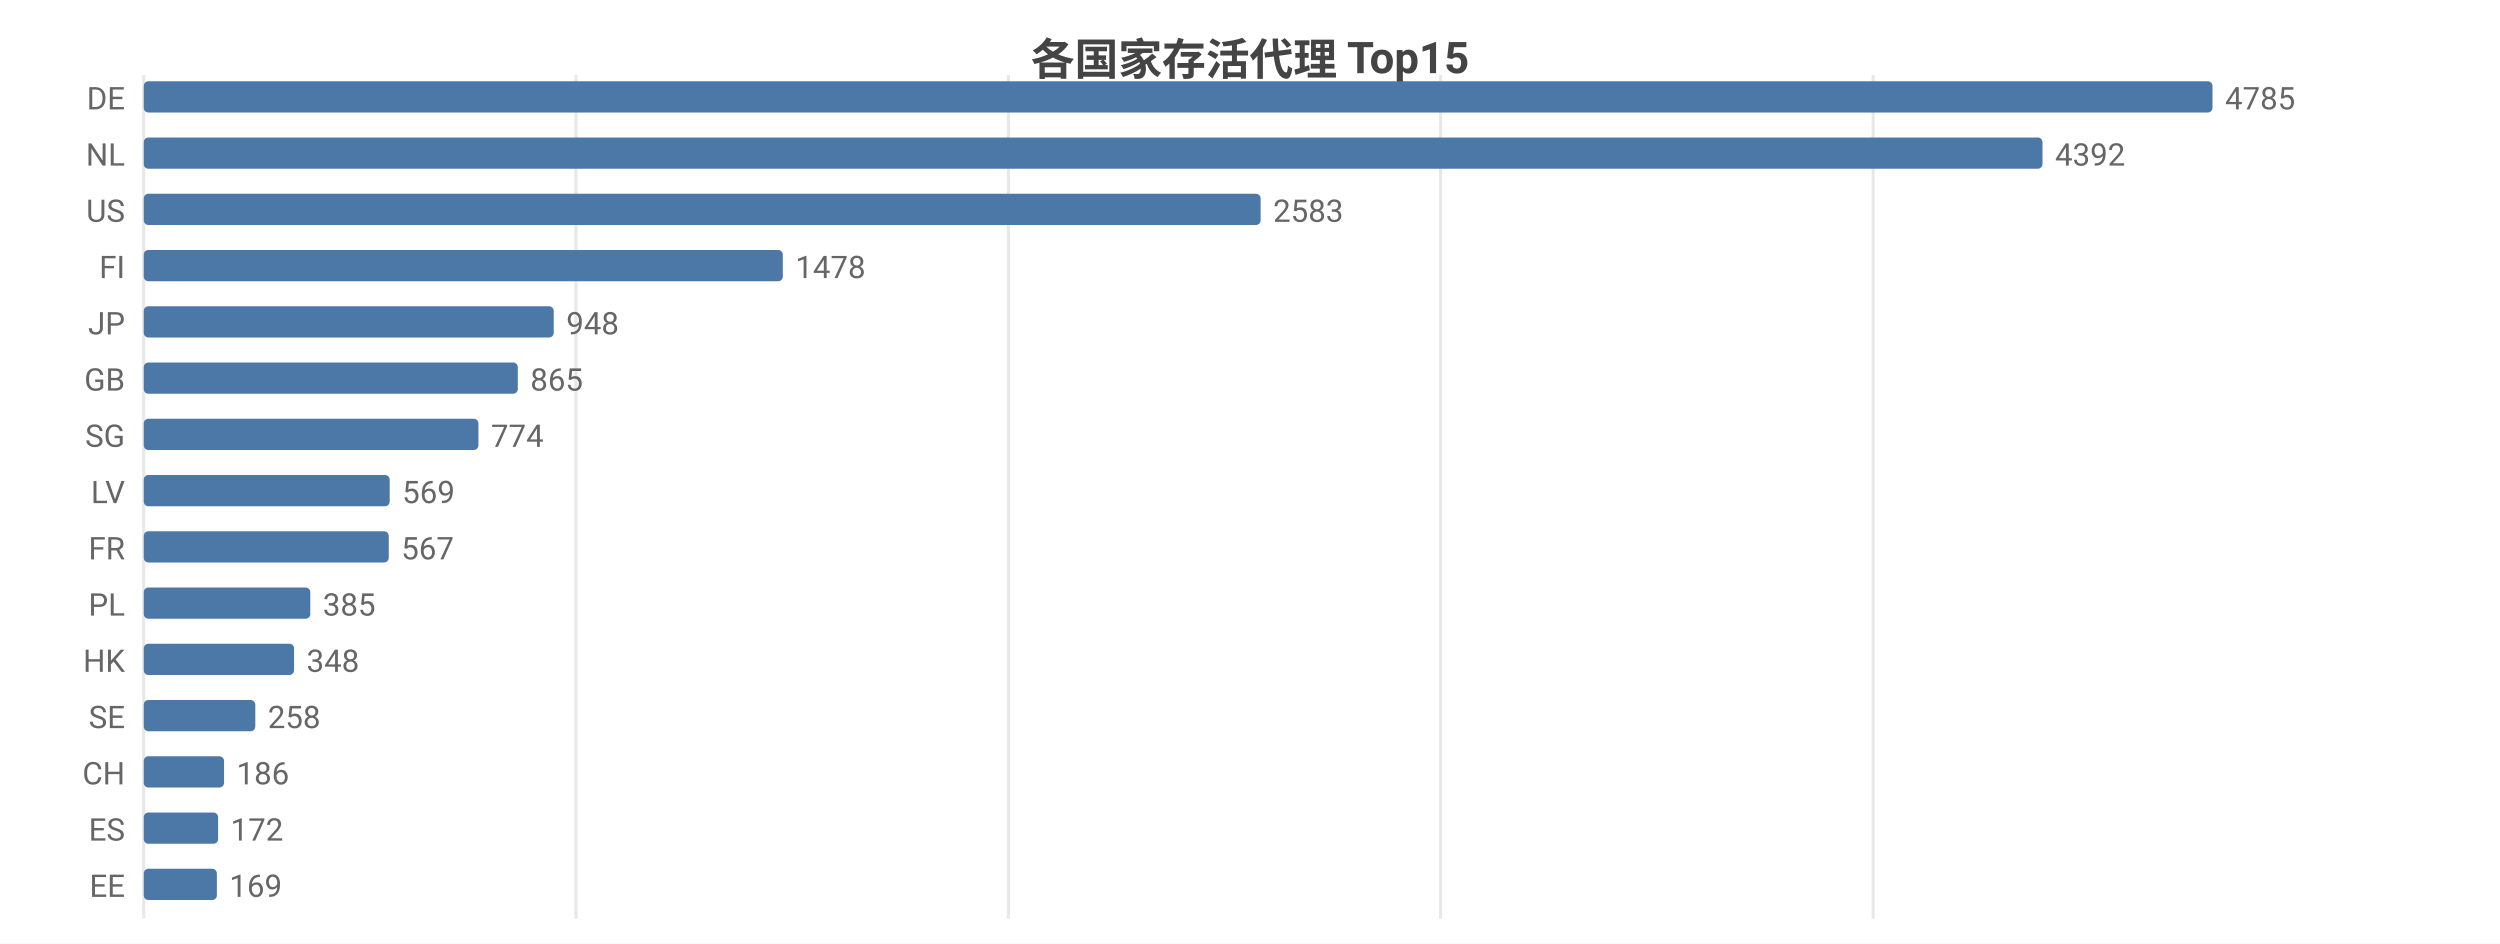
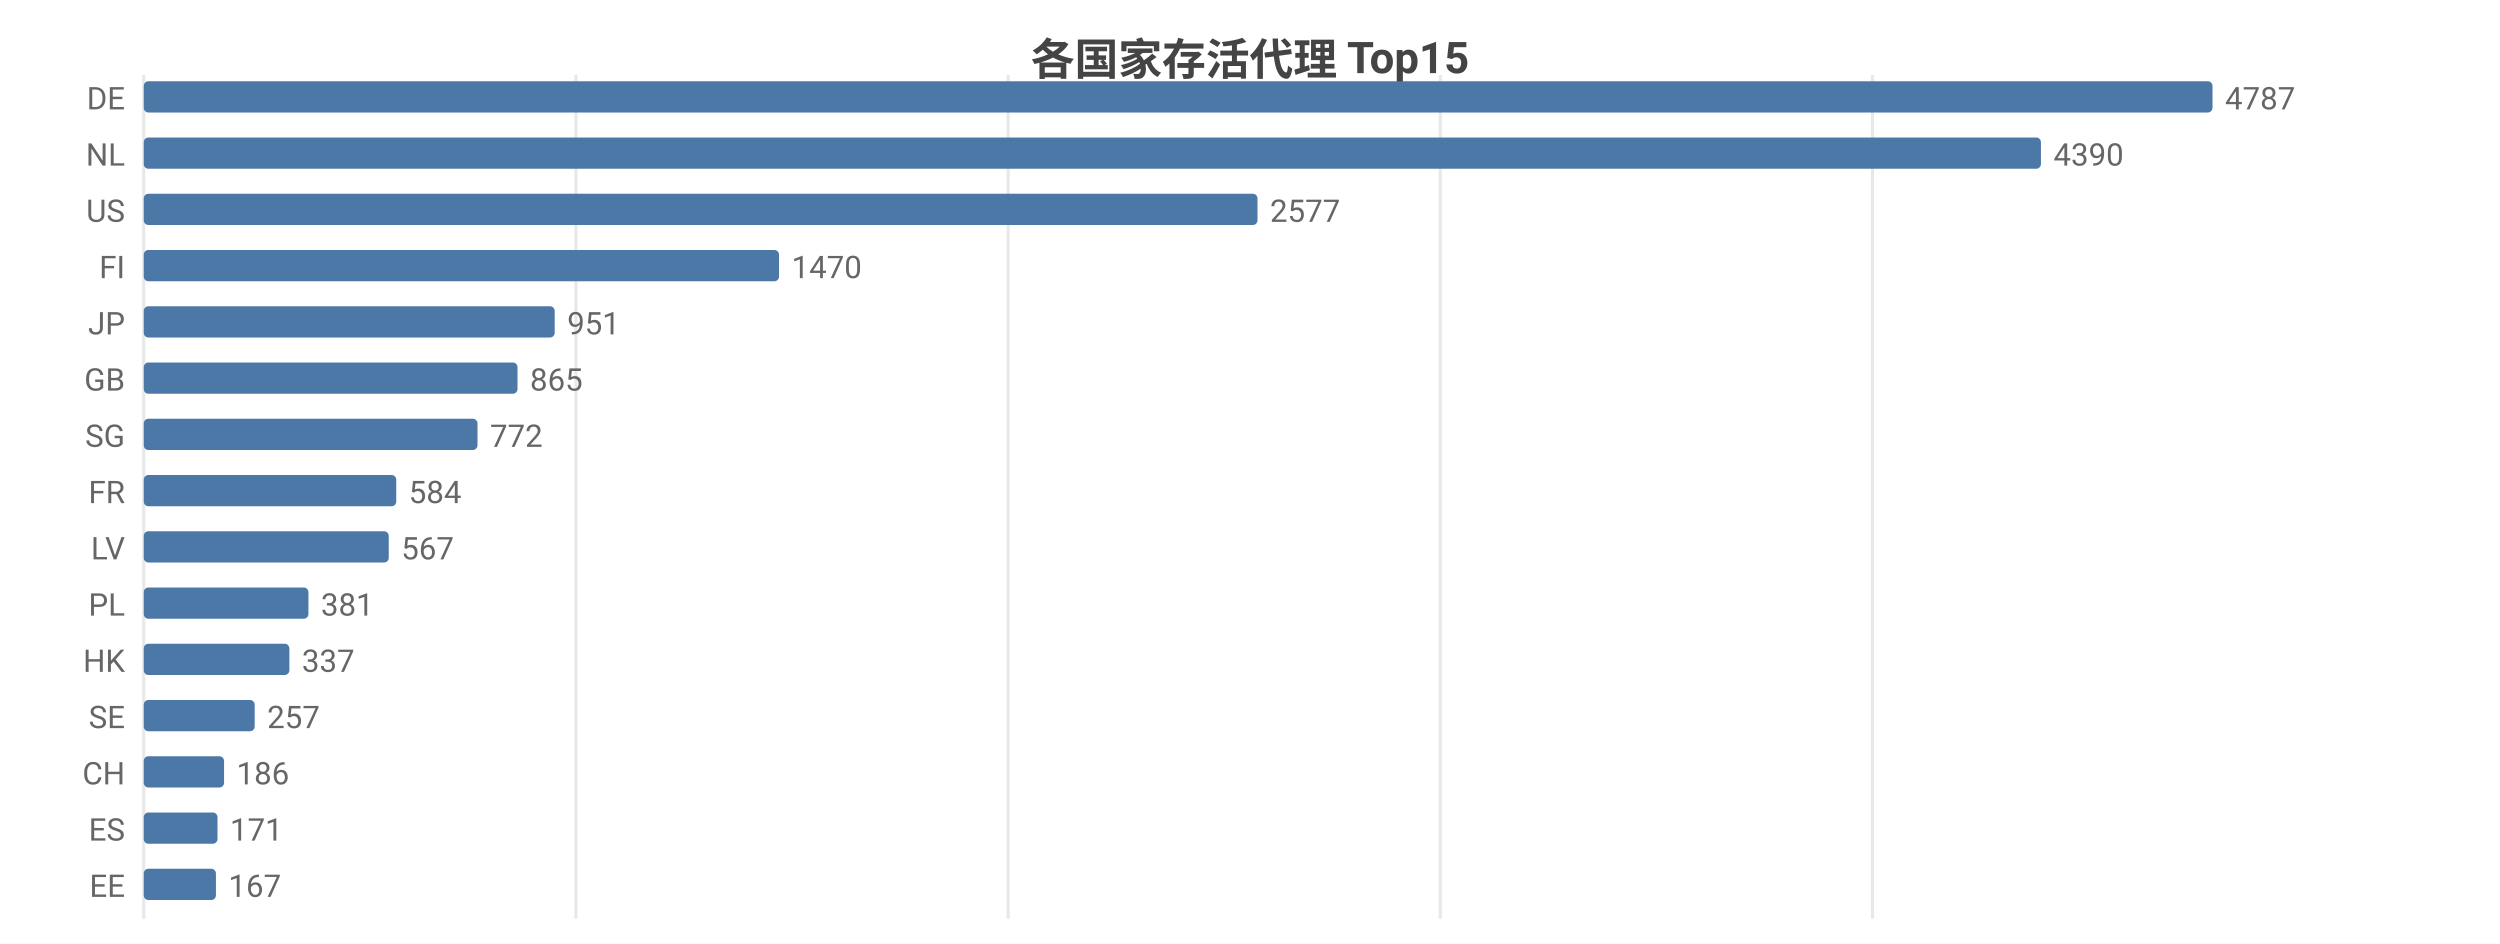
<svg xmlns="http://www.w3.org/2000/svg" width="800" height="302" viewBox="0 0 800 302">
  <rect width="800" height="302" fill="#ffffff" />
  <style>text{font-family:system-ui,-apple-system,'Segoe UI',Roboto,'PingFang SC','Microsoft YaHei','Noto Sans CJK SC',sans-serif}.g{stroke:#e8e8e8;stroke-width:1}.a{stroke:#999;stroke-width:1}.t{font-size:10px;fill:#666}.m{font-size:10px;text-anchor:middle;fill:#666}.e{font-size:10px;text-anchor:end;fill:#666}.l{font-size:11px;fill:#333}.tt{font-size:14px;font-weight:600;text-anchor:middle;fill:#444}.em{font-size:13px;text-anchor:middle;fill:#999}</style>
  <text class="tt" x="400.0" y="24">各国家存活代理 Top15</text>
  <line class="g" x1="46" y1="24" x2="46" y2="294" />
  <line class="g" x1="184.3" y1="24" x2="184.3" y2="294" />
-   <line class="g" x1="322.7" y1="24" x2="322.7" y2="294" />
-   <line class="g" x1="461.0" y1="24" x2="461.0" y2="294" />
-   <line class="g" x1="599.4" y1="24" x2="599.4" y2="294" />
+   <line class="g" x1="322.6" y1="24" x2="322.6" y2="294" />
+   <line class="g" x1="460.9" y1="24" x2="460.9" y2="294" />
+   <line class="g" x1="599.2" y1="24" x2="599.2" y2="294" />
  <text class="e" x="40" y="35">DE</text>
  <rect x="46" y="26" width="662" height="10" fill="#4c78a8" rx="1.5" />
-   <text class="t" x="712" y="35">4785</text>
+   <text class="t" x="712" y="35">4787</text>
  <text class="e" x="40" y="53">NL</text>
-   <rect x="46" y="44" width="607.6" height="10" fill="#4c78a8" rx="1.5" />
-   <text class="t" x="657.6" y="53">4392</text>
+   <rect x="46" y="44" width="607.1" height="10" fill="#4c78a8" rx="1.5" />
+   <text class="t" x="657.1" y="53">4390</text>
  <text class="e" x="40" y="71">US</text>
-   <rect x="46" y="62" width="357.4" height="10" fill="#4c78a8" rx="1.5" />
-   <text class="t" x="407.4" y="71">2583</text>
+   <rect x="46" y="62" width="356.4" height="10" fill="#4c78a8" rx="1.5" />
+   <text class="t" x="406.4" y="71">2577</text>
  <text class="e" x="40" y="89">FI</text>
-   <rect x="46" y="80" width="204.5" height="10" fill="#4c78a8" rx="1.5" />
-   <text class="t" x="254.5" y="89">1478</text>
+   <rect x="46" y="80" width="203.3" height="10" fill="#4c78a8" rx="1.5" />
+   <text class="t" x="253.3" y="89">1470</text>
  <text class="e" x="40" y="107">JP</text>
-   <rect x="46" y="98" width="131.2" height="10" fill="#4c78a8" rx="1.5" />
-   <text class="t" x="181.2" y="107">948</text>
+   <rect x="46" y="98" width="131.5" height="10" fill="#4c78a8" rx="1.5" />
+   <text class="t" x="181.5" y="107">951</text>
  <text class="e" x="40" y="125">GB</text>
-   <rect x="46" y="116" width="119.7" height="10" fill="#4c78a8" rx="1.5" />
-   <text class="t" x="169.7" y="125">865</text>
+   <rect x="46" y="116" width="119.6" height="10" fill="#4c78a8" rx="1.5" />
+   <text class="t" x="169.6" y="125">865</text>
  <text class="e" x="40" y="143">SG</text>
-   <rect x="46" y="134" width="107.1" height="10" fill="#4c78a8" rx="1.5" />
-   <text class="t" x="157.1" y="143">774</text>
-   <text class="e" x="40" y="161">LV</text>
-   <rect x="46" y="152" width="78.7" height="10" fill="#4c78a8" rx="1.5" />
-   <text class="t" x="128.7" y="161">569</text>
-   <text class="e" x="40" y="179">FR</text>
+   <rect x="46" y="134" width="106.8" height="10" fill="#4c78a8" rx="1.5" />
+   <text class="t" x="156.8" y="143">772</text>
+   <text class="e" x="40" y="161">FR</text>
+   <rect x="46" y="152" width="80.8" height="10" fill="#4c78a8" rx="1.5" />
+   <text class="t" x="130.8" y="161">584</text>
+   <text class="e" x="40" y="179">LV</text>
  <rect x="46" y="170" width="78.4" height="10" fill="#4c78a8" rx="1.5" />
  <text class="t" x="128.4" y="179">567</text>
  <text class="e" x="40" y="197">PL</text>
-   <rect x="46" y="188" width="53.3" height="10" fill="#4c78a8" rx="1.5" />
-   <text class="t" x="103.3" y="197">385</text>
+   <rect x="46" y="188" width="52.7" height="10" fill="#4c78a8" rx="1.5" />
+   <text class="t" x="102.7" y="197">381</text>
  <text class="e" x="40" y="215">HK</text>
-   <rect x="46" y="206" width="48.1" height="10" fill="#4c78a8" rx="1.5" />
-   <text class="t" x="98.1" y="215">348</text>
+   <rect x="46" y="206" width="46.6" height="10" fill="#4c78a8" rx="1.5" />
+   <text class="t" x="96.6" y="215">337</text>
  <text class="e" x="40" y="233">SE</text>
-   <rect x="46" y="224" width="35.7" height="10" fill="#4c78a8" rx="1.5" />
-   <text class="t" x="85.7" y="233">258</text>
+   <rect x="46" y="224" width="35.5" height="10" fill="#4c78a8" rx="1.5" />
+   <text class="t" x="85.5" y="233">257</text>
  <text class="e" x="40" y="251">CH</text>
  <rect x="46" y="242" width="25.7" height="10" fill="#4c78a8" rx="1.5" />
  <text class="t" x="75.7" y="251">186</text>
  <text class="e" x="40" y="269">ES</text>
-   <rect x="46" y="260" width="23.8" height="10" fill="#4c78a8" rx="1.5" />
-   <text class="t" x="73.8" y="269">172</text>
+   <rect x="46" y="260" width="23.6" height="10" fill="#4c78a8" rx="1.5" />
+   <text class="t" x="73.6" y="269">171</text>
  <text class="e" x="40" y="287">EE</text>
-   <rect x="46" y="278" width="23.4" height="10" fill="#4c78a8" rx="1.5" />
-   <text class="t" x="73.4" y="287">169</text>
+   <rect x="46" y="278" width="23.1" height="10" fill="#4c78a8" rx="1.5" />
+   <text class="t" x="73.1" y="287">167</text>
</svg>
